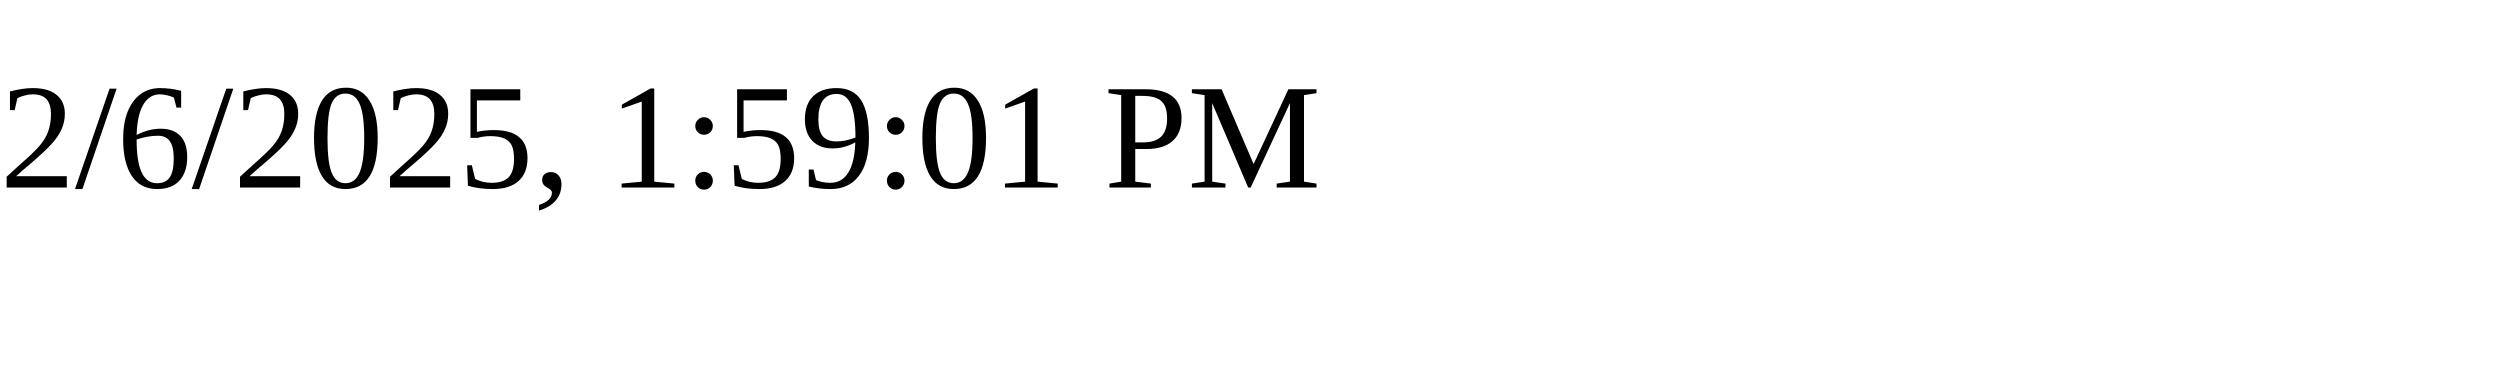
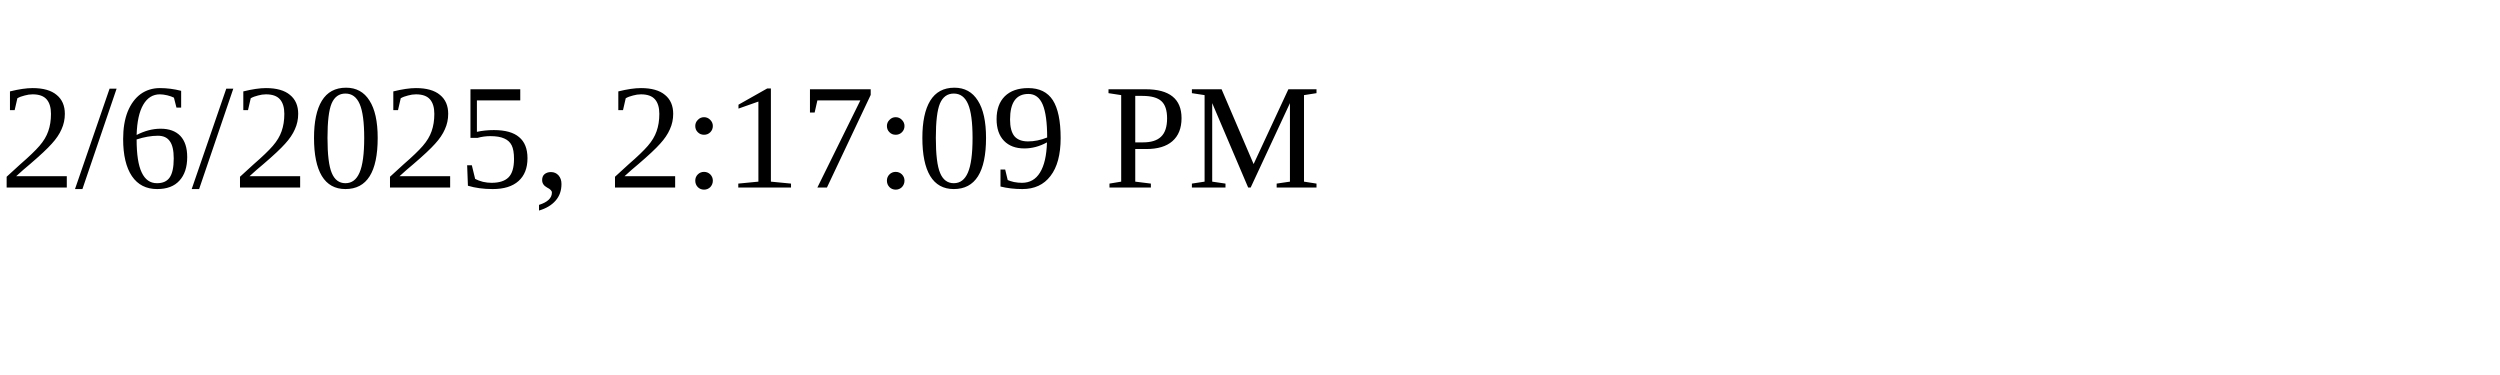
<svg xmlns="http://www.w3.org/2000/svg" height="30" width="200">
-   <text x="0" y="15">2/6/2025, 1:59:01 PM</text>
+   <text x="0" y="15">2/6/2025, 2:17:09 PM</text>
</svg>
